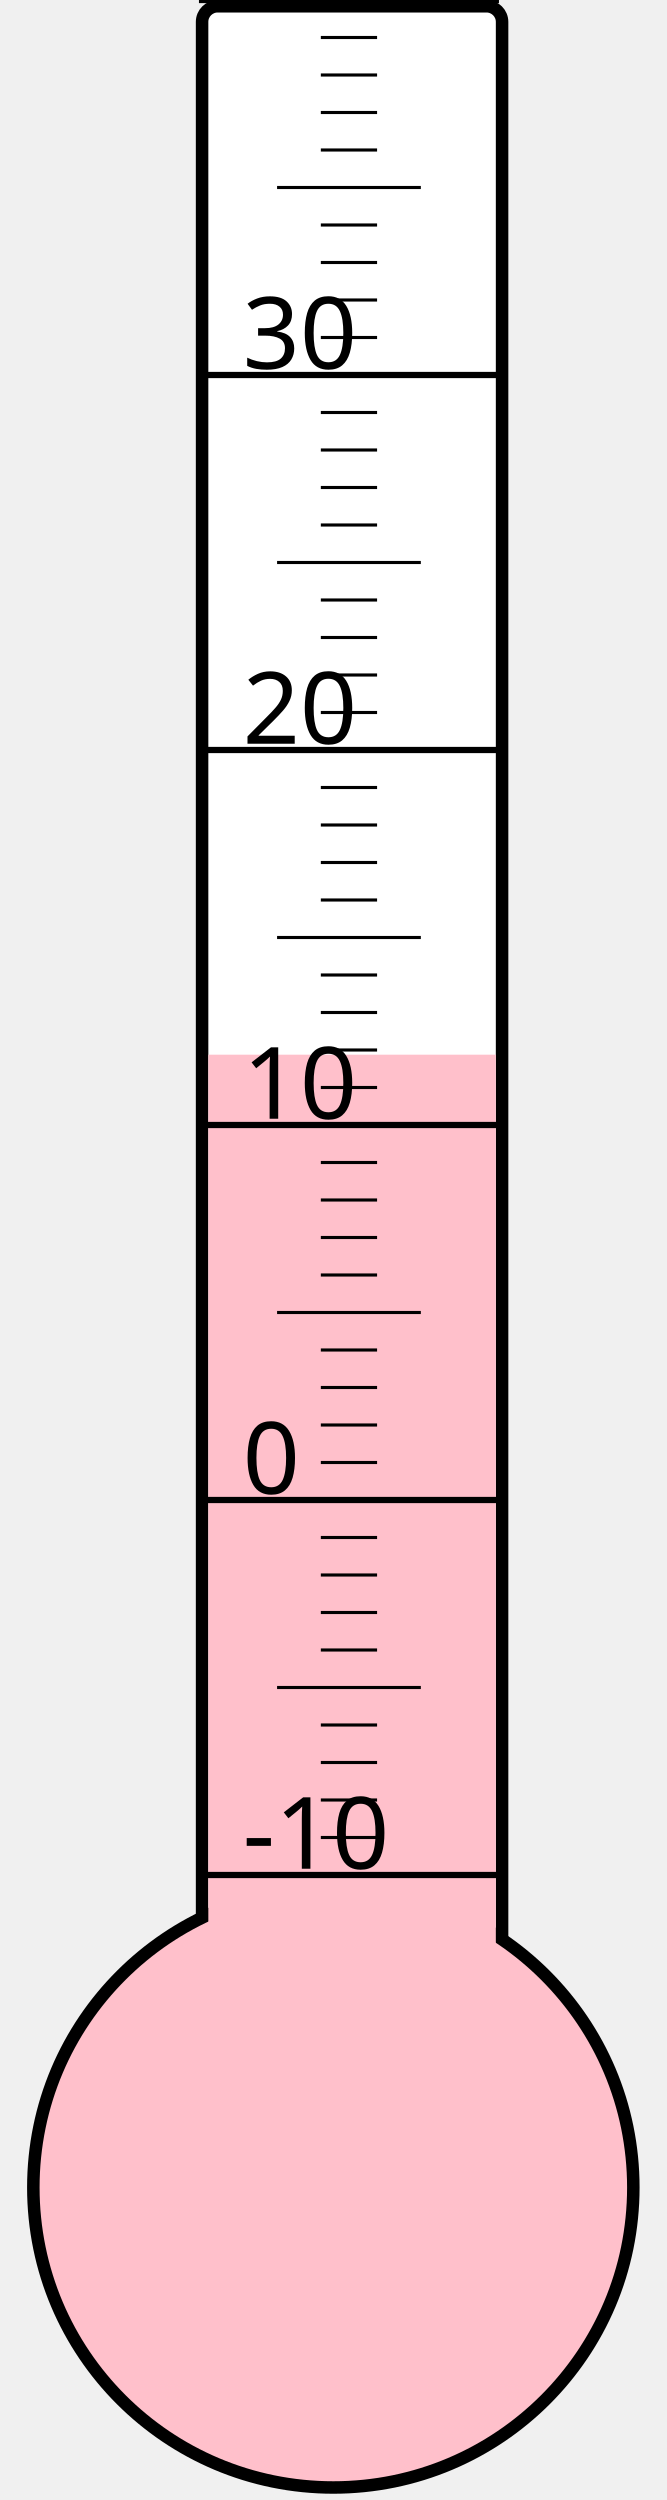
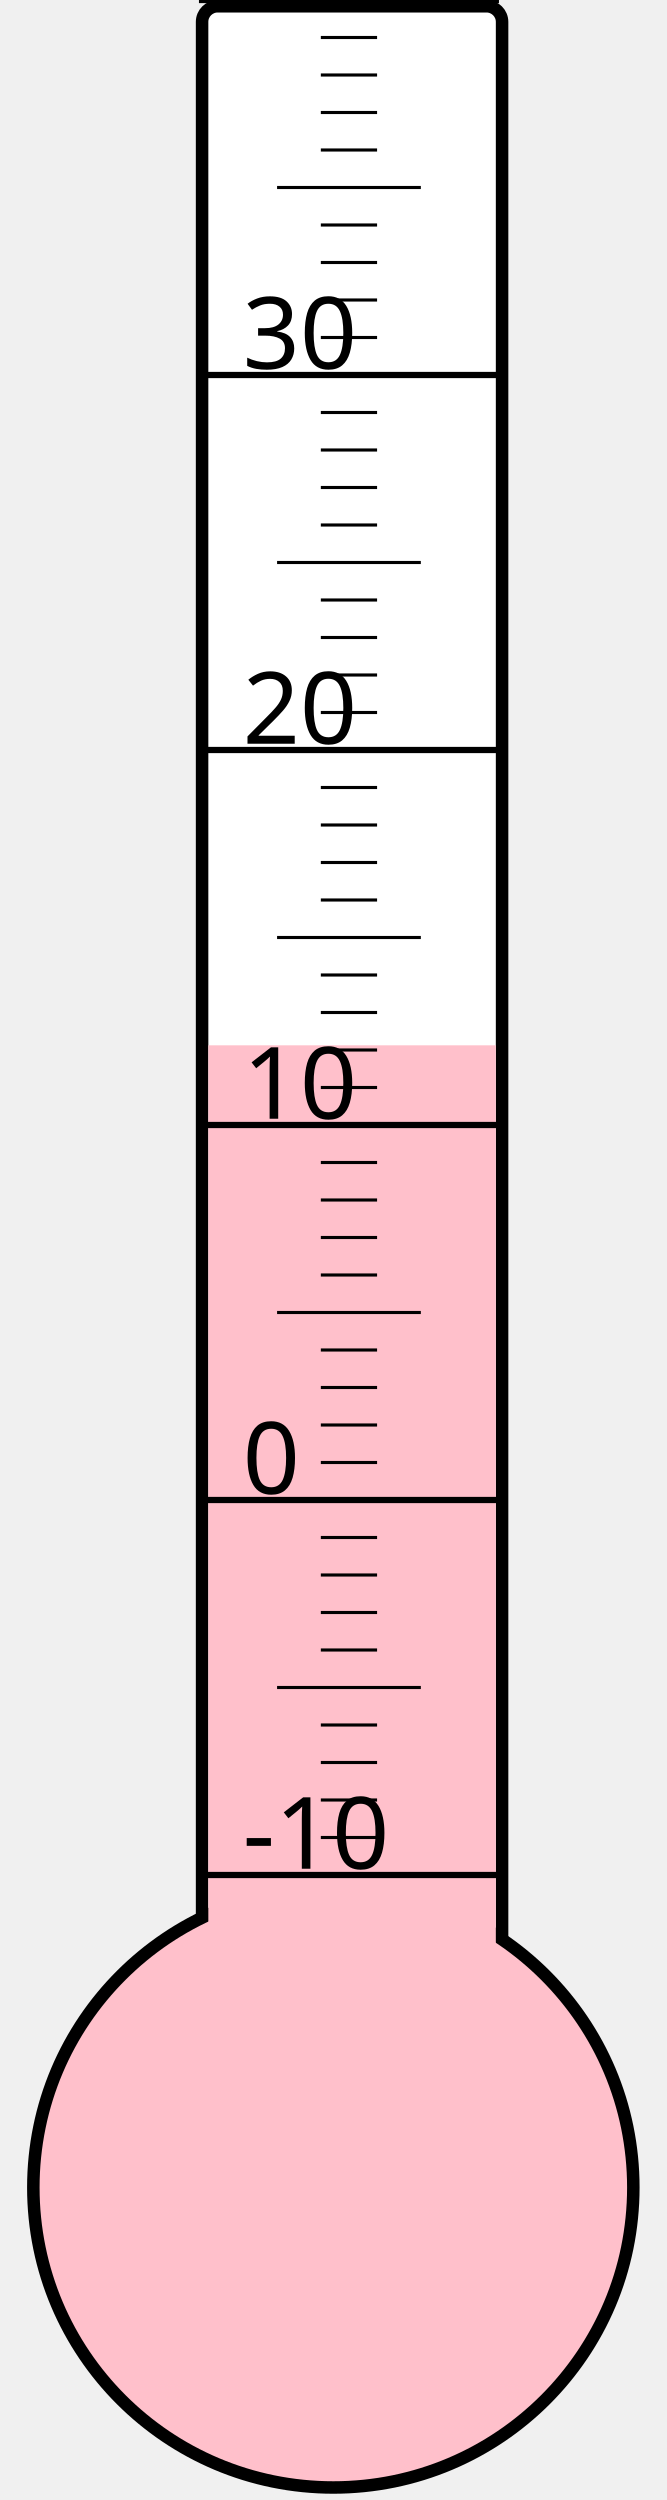
<svg xmlns="http://www.w3.org/2000/svg" width="40px" height="150px" viewBox="0 0 200 800">
  <rect width="200" height="800" x="0" y="0" style="fill: #ffffeb; fill-opacity: 0;" />
  <rect width="96" height="680" x="58" y="2" rx="5" ry="5" style="fill: white; fill-opacity: 1; stroke: black; stroke-width: 4;" />
  <circle cx="100" cy="700" r="96" style="fill: pink; stroke: black; stroke-width: 4;" />
-   <rect width="92" height="362.5" x="60" y="337.5" style="fill: pink; fill-opacity: 1; stroke-width: 0;" />
+   <rect width="92" height="365.5" x="60" y="334.5" style="fill: pink; fill-opacity: 1; stroke-width: 0;" />
  <text x="71" y="598" style="font-family: sans-serif; font-size: 24pt;">-10</text>
  <text x="71" y="478" style="font-family: sans-serif; font-size: 24pt;">0</text>
  <text x="71" y="358" style="font-family: sans-serif; font-size: 24pt;">10</text>
  <text x="71" y="238" style="font-family: sans-serif; font-size: 24pt;">20</text>
  <text x="71" y="118" style="font-family: sans-serif; font-size: 24pt;">30</text>
  <g style="stroke: black;">
    <line x1="57" y1="600" x2="153" y2="600" style="stroke-width: 2;" />
    <line x1="96" y1="588" x2="114" y2="588" style="stroke-width: 1;" />
    <line x1="96" y1="576" x2="114" y2="576" style="stroke-width: 1;" />
    <line x1="96" y1="564" x2="114" y2="564" style="stroke-width: 1;" />
    <line x1="96" y1="552" x2="114" y2="552" style="stroke-width: 1;" />
    <line x1="82" y1="540" x2="128" y2="540" style="stroke-width: 1;" />
    <line x1="96" y1="528" x2="114" y2="528" style="stroke-width: 1;" />
    <line x1="96" y1="516" x2="114" y2="516" style="stroke-width: 1;" />
    <line x1="96" y1="504" x2="114" y2="504" style="stroke-width: 1;" />
    <line x1="96" y1="492" x2="114" y2="492" style="stroke-width: 1;" />
    <line x1="57" y1="480" x2="153" y2="480" style="stroke-width: 2;" />
    <line x1="96" y1="468" x2="114" y2="468" style="stroke-width: 1;" />
    <line x1="96" y1="456" x2="114" y2="456" style="stroke-width: 1;" />
    <line x1="96" y1="444" x2="114" y2="444" style="stroke-width: 1;" />
    <line x1="96" y1="432" x2="114" y2="432" style="stroke-width: 1;" />
    <line x1="82" y1="420" x2="128" y2="420" style="stroke-width: 1;" />
    <line x1="96" y1="408" x2="114" y2="408" style="stroke-width: 1;" />
    <line x1="96" y1="396" x2="114" y2="396" style="stroke-width: 1;" />
    <line x1="96" y1="384" x2="114" y2="384" style="stroke-width: 1;" />
    <line x1="96" y1="372" x2="114" y2="372" style="stroke-width: 1;" />
    <line x1="57" y1="360" x2="153" y2="360" style="stroke-width: 2;" />
    <line x1="96" y1="348" x2="114" y2="348" style="stroke-width: 1;" />
    <line x1="96" y1="336" x2="114" y2="336" style="stroke-width: 1;" />
    <line x1="96" y1="324" x2="114" y2="324" style="stroke-width: 1;" />
    <line x1="96" y1="312" x2="114" y2="312" style="stroke-width: 1;" />
    <line x1="82" y1="300" x2="128" y2="300" style="stroke-width: 1;" />
    <line x1="96" y1="288" x2="114" y2="288" style="stroke-width: 1;" />
    <line x1="96" y1="276" x2="114" y2="276" style="stroke-width: 1;" />
    <line x1="96" y1="264" x2="114" y2="264" style="stroke-width: 1;" />
    <line x1="96" y1="252" x2="114" y2="252" style="stroke-width: 1;" />
    <line x1="57" y1="240" x2="153" y2="240" style="stroke-width: 2;" />
    <line x1="96" y1="228" x2="114" y2="228" style="stroke-width: 1;" />
    <line x1="96" y1="216" x2="114" y2="216" style="stroke-width: 1;" />
    <line x1="96" y1="204" x2="114" y2="204" style="stroke-width: 1;" />
    <line x1="96" y1="192" x2="114" y2="192" style="stroke-width: 1;" />
    <line x1="82" y1="180" x2="128" y2="180" style="stroke-width: 1;" />
    <line x1="96" y1="168" x2="114" y2="168" style="stroke-width: 1;" />
    <line x1="96" y1="156" x2="114" y2="156" style="stroke-width: 1;" />
    <line x1="96" y1="144" x2="114" y2="144" style="stroke-width: 1;" />
    <line x1="96" y1="132" x2="114" y2="132" style="stroke-width: 1;" />
    <line x1="57" y1="120" x2="153" y2="120" style="stroke-width: 2;" />
    <line x1="96" y1="108" x2="114" y2="108" style="stroke-width: 1;" />
    <line x1="96" y1="96" x2="114" y2="96" style="stroke-width: 1;" />
    <line x1="96" y1="84" x2="114" y2="84" style="stroke-width: 1;" />
    <line x1="96" y1="72" x2="114" y2="72" style="stroke-width: 1;" />
    <line x1="82" y1="60" x2="128" y2="60" style="stroke-width: 1;" />
    <line x1="96" y1="48" x2="114" y2="48" style="stroke-width: 1;" />
    <line x1="96" y1="36" x2="114" y2="36" style="stroke-width: 1;" />
    <line x1="96" y1="24" x2="114" y2="24" style="stroke-width: 1;" />
    <line x1="96" y1="12" x2="114" y2="12" style="stroke-width: 1;" />
    <line x1="57" y1="0" x2="153" y2="0" style="stroke-width: 2;" />
  </g>
</svg>
